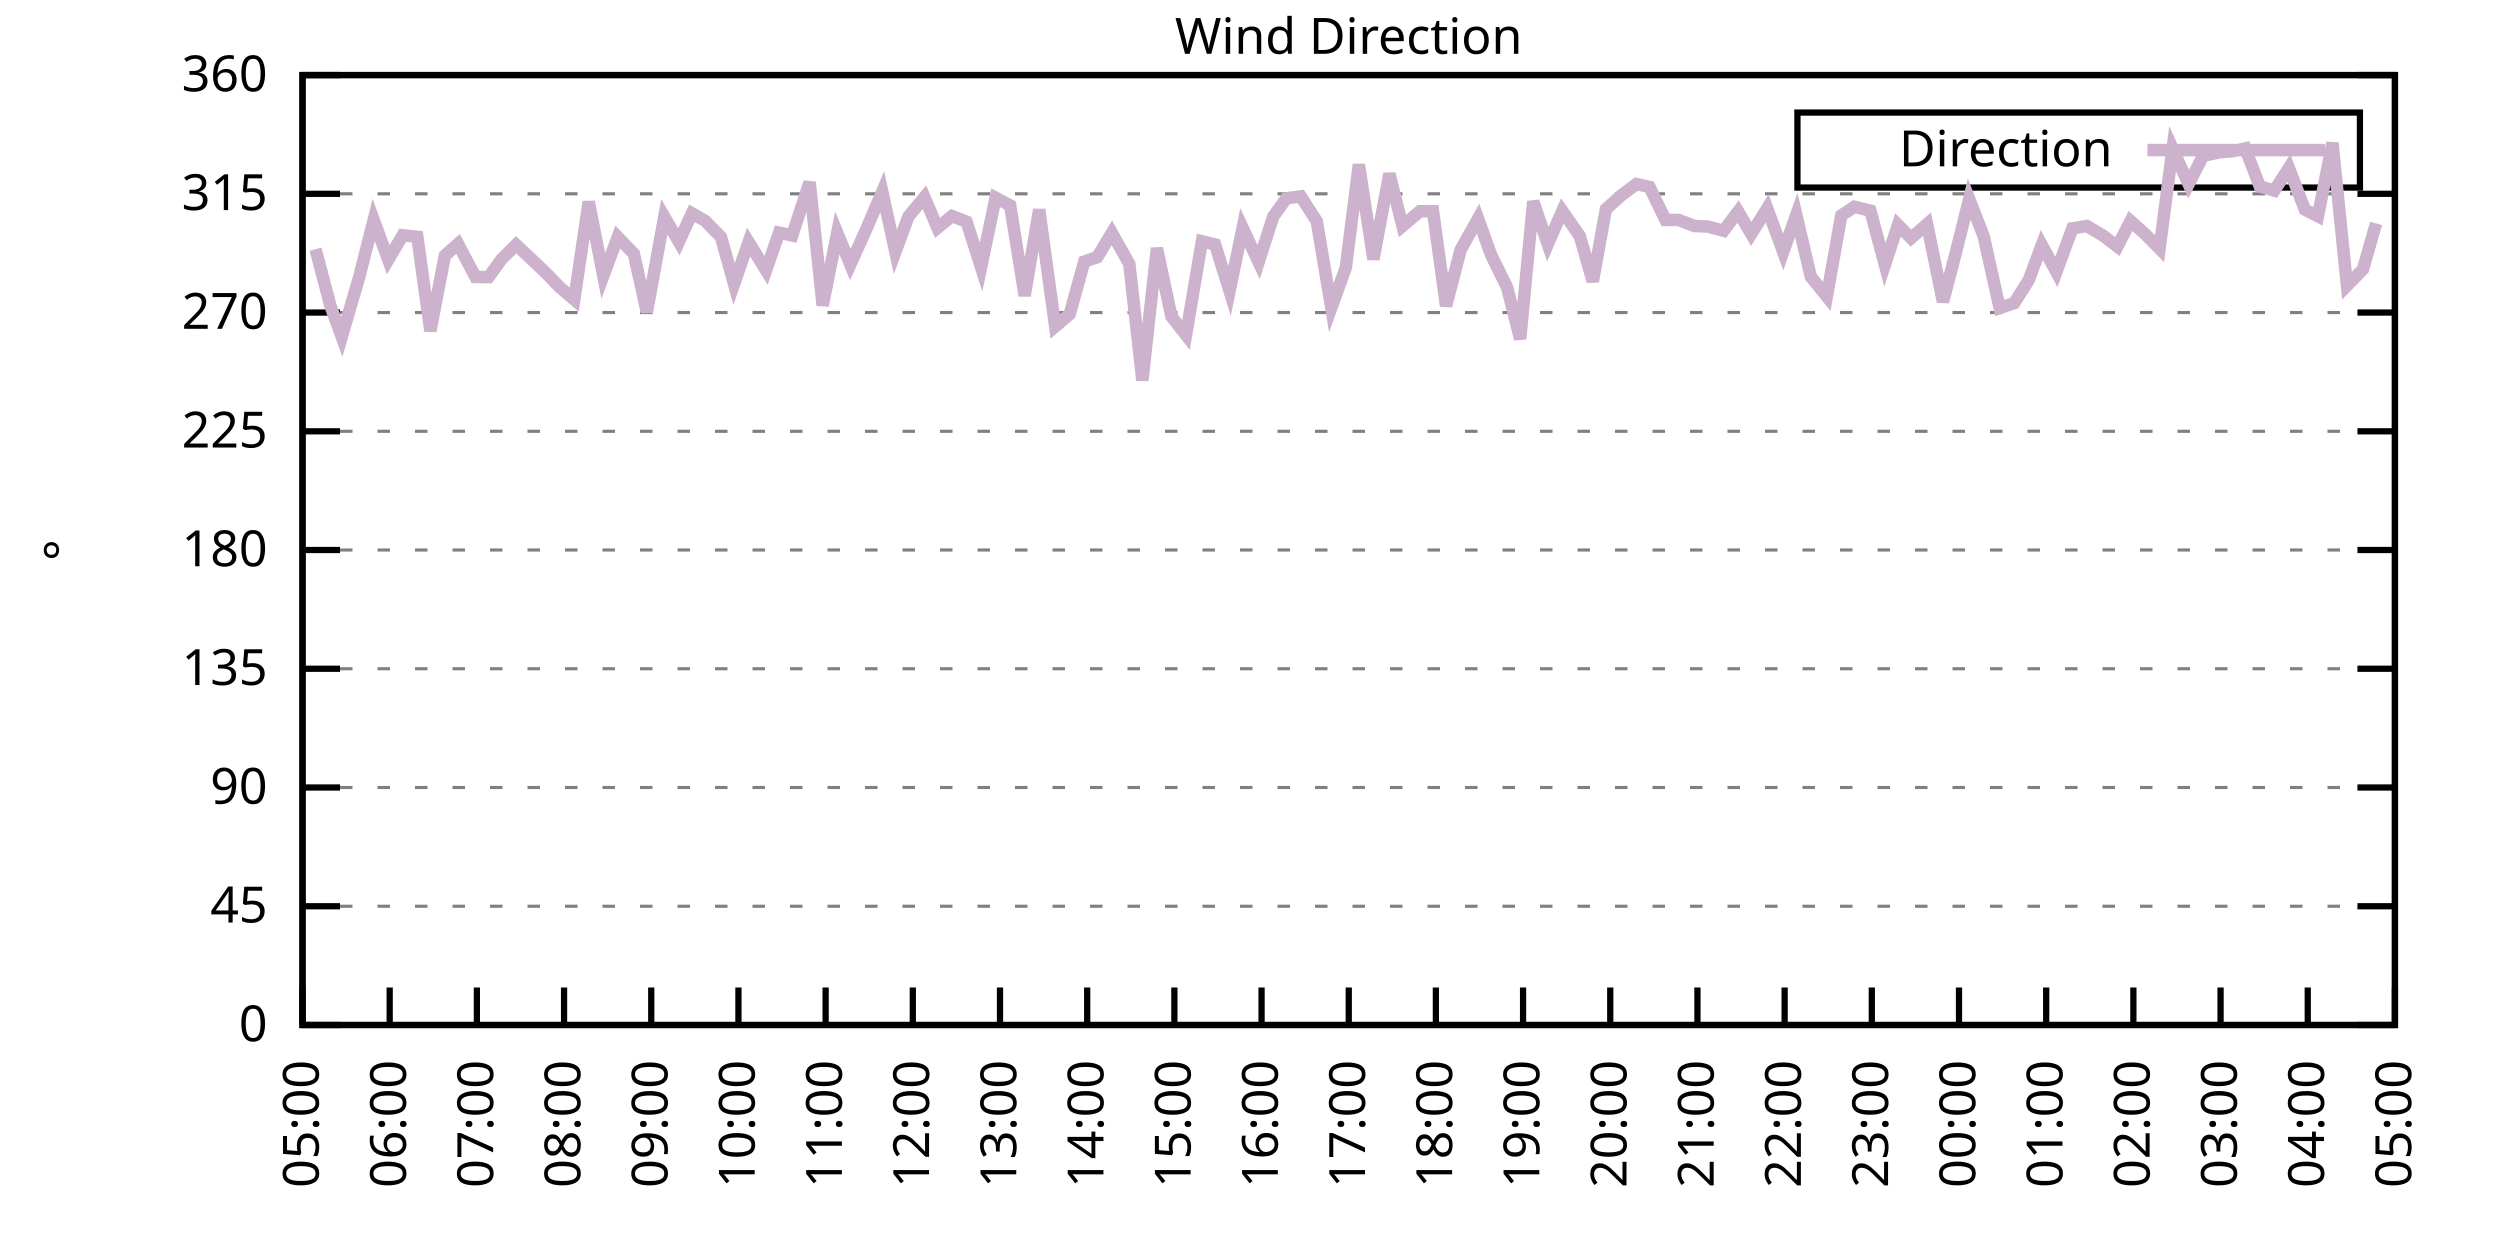
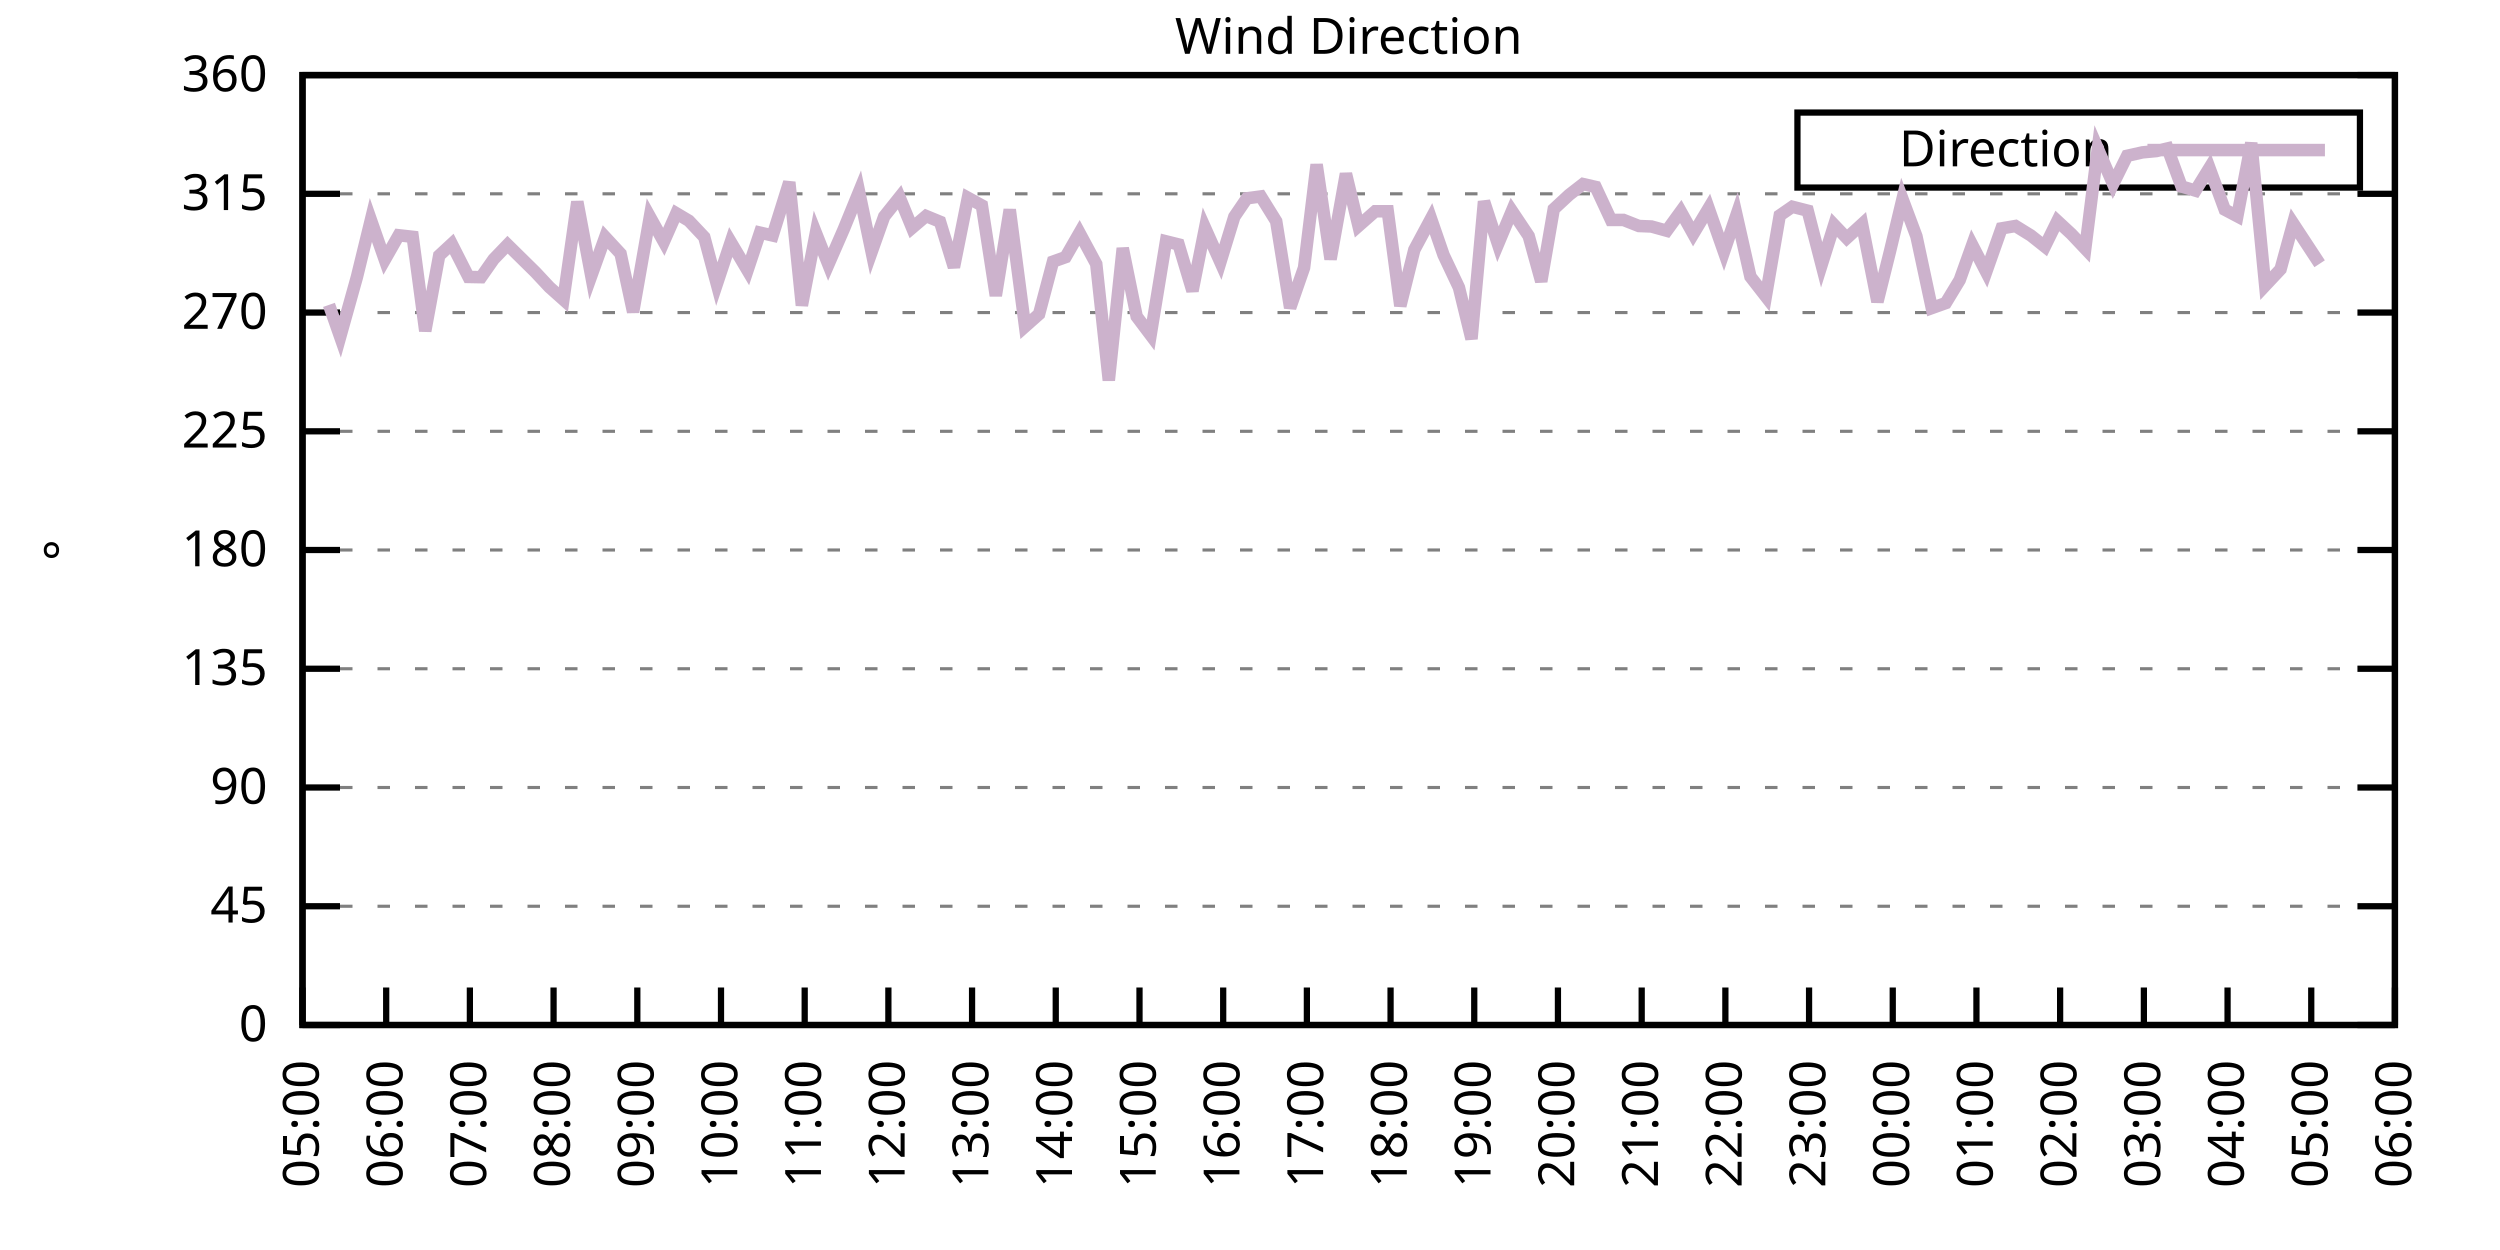
<svg xmlns="http://www.w3.org/2000/svg" xmlns:xlink="http://www.w3.org/1999/xlink" width="400" height="200" viewBox="0 0 400 200">
  <g id="gnuplot_canvas">
    <rect x="0" y="0" width="400" height="200" fill="none" />
    <defs>
      <circle id="gpDot" r="0.5" stroke-width="0.5" stroke="currentColor" />
      <path id="gpPt0" stroke-width="0.333" stroke="currentColor" d="M-1,0 h2 M0,-1 v2" />
      <path id="gpPt1" stroke-width="0.333" stroke="currentColor" d="M-1,-1 L1,1 M1,-1 L-1,1" />
      <path id="gpPt2" stroke-width="0.333" stroke="currentColor" d="M-1,0 L1,0 M0,-1 L0,1 M-1,-1 L1,1 M-1,1 L1,-1" />
      <rect id="gpPt3" stroke-width="0.333" stroke="currentColor" x="-1" y="-1" width="2" height="2" />
      <rect id="gpPt4" stroke-width="0.333" stroke="currentColor" fill="currentColor" x="-1" y="-1" width="2" height="2" />
      <circle id="gpPt5" stroke-width="0.333" stroke="currentColor" cx="0" cy="0" r="1" />
      <use xlink:href="#gpPt5" id="gpPt6" fill="currentColor" stroke="none" />
      <path id="gpPt7" stroke-width="0.333" stroke="currentColor" d="M0,-1.33 L-1.33,0.67 L1.33,0.67 z" />
      <use xlink:href="#gpPt7" id="gpPt8" fill="currentColor" stroke="none" />
      <use xlink:href="#gpPt7" id="gpPt9" stroke="currentColor" transform="rotate(180)" />
      <use xlink:href="#gpPt9" id="gpPt10" fill="currentColor" stroke="none" />
      <use xlink:href="#gpPt3" id="gpPt11" stroke="currentColor" transform="rotate(45)" />
      <use xlink:href="#gpPt11" id="gpPt12" fill="currentColor" stroke="none" />
      <path id="gpPt13" stroke-width="0.333" stroke="currentColor" d="M0,1.330 L1.265,0.411 L0.782,-1.067 L-0.782,-1.076 L-1.265,0.411 z" />
      <use xlink:href="#gpPt13" id="gpPt14" fill="currentColor" stroke="none" />
      <filter id="textbox" filterUnits="objectBoundingBox" x="0" y="0" height="1" width="1">
        <feFlood flood-color="white" flood-opacity="1" result="bgnd" />
        <feComposite in="SourceGraphic" in2="bgnd" operator="atop" />
      </filter>
      <filter id="greybox" filterUnits="objectBoundingBox" x="0" y="0" height="1" width="1">
        <feFlood flood-color="lightgrey" flood-opacity="1" result="grey" />
        <feComposite in="SourceGraphic" in2="grey" operator="atop" />
      </filter>
    </defs>
    <g fill="none" color="white" stroke="currentColor" stroke-width="1.00" stroke-linecap="butt" stroke-linejoin="miter">
</g>
    <g fill="none" color="black" stroke="currentColor" stroke-width="1.00" stroke-linecap="butt" stroke-linejoin="miter">
      <g stroke="none" shape-rendering="crispEdges">
        <polygon fill="rgb(255, 255, 255)" points="48.40,164.00 383.18,164.00 383.18,12.02 48.40,12.02 " />
      </g>
    </g>
    <g fill="none" color="black" stroke="currentColor" stroke-width="1.00" stroke-linecap="butt" stroke-linejoin="miter">
</g>
    <g fill="none" color="black" stroke="black" stroke-width="0.50" stroke-linecap="butt" stroke-linejoin="miter">
</g>
    <g fill="none" color="gray" stroke="currentColor" stroke-width="0.50" stroke-linecap="butt" stroke-linejoin="miter">
      <path stroke="gray" stroke-dasharray="2,4" class="gridline" d="M48.40,164.00 L383.19,164.00  " />
    </g>
    <g fill="none" color="gray" stroke="gray" stroke-width="1.00" stroke-linecap="butt" stroke-linejoin="miter">
</g>
    <g fill="none" color="black" stroke="currentColor" stroke-width="1.00" stroke-linecap="butt" stroke-linejoin="miter">
      <path stroke="black" d="M48.40,164.00 L54.40,164.00 M383.19,164.00 L377.19,164.00  " />
      <g transform="translate(42.80,166.60)" stroke="none" fill="black" font-family="Sans" font-size="8.00" text-anchor="end">
        <text>
          <tspan font-family="Sans"> 0</tspan>
        </text>
      </g>
    </g>
    <g fill="none" color="black" stroke="currentColor" stroke-width="1.00" stroke-linecap="butt" stroke-linejoin="miter">
</g>
    <g fill="none" color="black" stroke="black" stroke-width="0.50" stroke-linecap="butt" stroke-linejoin="miter">
</g>
    <g fill="none" color="gray" stroke="currentColor" stroke-width="0.50" stroke-linecap="butt" stroke-linejoin="miter">
      <path stroke="gray" stroke-dasharray="2,4" class="gridline" d="M48.40,145.00 L383.19,145.00  " />
    </g>
    <g fill="none" color="gray" stroke="gray" stroke-width="1.00" stroke-linecap="butt" stroke-linejoin="miter">
</g>
    <g fill="none" color="black" stroke="currentColor" stroke-width="1.00" stroke-linecap="butt" stroke-linejoin="miter">
      <path stroke="black" d="M48.40,145.00 L54.40,145.00 M383.19,145.00 L377.19,145.00  " />
      <g transform="translate(42.80,147.60)" stroke="none" fill="black" font-family="Sans" font-size="8.00" text-anchor="end">
        <text>
          <tspan font-family="Sans"> 45</tspan>
        </text>
      </g>
    </g>
    <g fill="none" color="black" stroke="currentColor" stroke-width="1.00" stroke-linecap="butt" stroke-linejoin="miter">
</g>
    <g fill="none" color="black" stroke="black" stroke-width="0.50" stroke-linecap="butt" stroke-linejoin="miter">
</g>
    <g fill="none" color="gray" stroke="currentColor" stroke-width="0.50" stroke-linecap="butt" stroke-linejoin="miter">
      <path stroke="gray" stroke-dasharray="2,4" class="gridline" d="M48.40,126.00 L383.19,126.00  " />
    </g>
    <g fill="none" color="gray" stroke="gray" stroke-width="1.00" stroke-linecap="butt" stroke-linejoin="miter">
</g>
    <g fill="none" color="black" stroke="currentColor" stroke-width="1.00" stroke-linecap="butt" stroke-linejoin="miter">
      <path stroke="black" d="M48.40,126.00 L54.40,126.00 M383.19,126.00 L377.19,126.00  " />
      <g transform="translate(42.80,128.60)" stroke="none" fill="black" font-family="Sans" font-size="8.00" text-anchor="end">
        <text>
          <tspan font-family="Sans"> 90</tspan>
        </text>
      </g>
    </g>
    <g fill="none" color="black" stroke="currentColor" stroke-width="1.00" stroke-linecap="butt" stroke-linejoin="miter">
</g>
    <g fill="none" color="black" stroke="black" stroke-width="0.50" stroke-linecap="butt" stroke-linejoin="miter">
</g>
    <g fill="none" color="gray" stroke="currentColor" stroke-width="0.50" stroke-linecap="butt" stroke-linejoin="miter">
      <path stroke="gray" stroke-dasharray="2,4" class="gridline" d="M48.40,107.00 L383.19,107.00  " />
    </g>
    <g fill="none" color="gray" stroke="gray" stroke-width="1.00" stroke-linecap="butt" stroke-linejoin="miter">
</g>
    <g fill="none" color="black" stroke="currentColor" stroke-width="1.00" stroke-linecap="butt" stroke-linejoin="miter">
      <path stroke="black" d="M48.40,107.00 L54.40,107.00 M383.19,107.00 L377.19,107.00  " />
      <g transform="translate(42.80,109.60)" stroke="none" fill="black" font-family="Sans" font-size="8.00" text-anchor="end">
        <text>
          <tspan font-family="Sans"> 135</tspan>
        </text>
      </g>
    </g>
    <g fill="none" color="black" stroke="currentColor" stroke-width="1.00" stroke-linecap="butt" stroke-linejoin="miter">
</g>
    <g fill="none" color="black" stroke="black" stroke-width="0.50" stroke-linecap="butt" stroke-linejoin="miter">
</g>
    <g fill="none" color="gray" stroke="currentColor" stroke-width="0.50" stroke-linecap="butt" stroke-linejoin="miter">
      <path stroke="gray" stroke-dasharray="2,4" class="gridline" d="M48.40,88.00 L383.19,88.00  " />
    </g>
    <g fill="none" color="gray" stroke="gray" stroke-width="1.00" stroke-linecap="butt" stroke-linejoin="miter">
</g>
    <g fill="none" color="black" stroke="currentColor" stroke-width="1.00" stroke-linecap="butt" stroke-linejoin="miter">
      <path stroke="black" d="M48.40,88.00 L54.40,88.00 M383.19,88.00 L377.19,88.00  " />
      <g transform="translate(42.80,90.60)" stroke="none" fill="black" font-family="Sans" font-size="8.00" text-anchor="end">
        <text>
          <tspan font-family="Sans"> 180</tspan>
        </text>
      </g>
    </g>
    <g fill="none" color="black" stroke="currentColor" stroke-width="1.00" stroke-linecap="butt" stroke-linejoin="miter">
</g>
    <g fill="none" color="black" stroke="black" stroke-width="0.50" stroke-linecap="butt" stroke-linejoin="miter">
</g>
    <g fill="none" color="gray" stroke="currentColor" stroke-width="0.50" stroke-linecap="butt" stroke-linejoin="miter">
      <path stroke="gray" stroke-dasharray="2,4" class="gridline" d="M48.40,69.01 L383.19,69.01  " />
    </g>
    <g fill="none" color="gray" stroke="gray" stroke-width="1.00" stroke-linecap="butt" stroke-linejoin="miter">
</g>
    <g fill="none" color="black" stroke="currentColor" stroke-width="1.00" stroke-linecap="butt" stroke-linejoin="miter">
      <path stroke="black" d="M48.40,69.01 L54.40,69.01 M383.19,69.01 L377.19,69.01  " />
      <g transform="translate(42.80,71.61)" stroke="none" fill="black" font-family="Sans" font-size="8.00" text-anchor="end">
        <text>
          <tspan font-family="Sans"> 225</tspan>
        </text>
      </g>
    </g>
    <g fill="none" color="black" stroke="currentColor" stroke-width="1.00" stroke-linecap="butt" stroke-linejoin="miter">
</g>
    <g fill="none" color="black" stroke="black" stroke-width="0.50" stroke-linecap="butt" stroke-linejoin="miter">
</g>
    <g fill="none" color="gray" stroke="currentColor" stroke-width="0.50" stroke-linecap="butt" stroke-linejoin="miter">
      <path stroke="gray" stroke-dasharray="2,4" class="gridline" d="M48.40,50.01 L383.19,50.01  " />
    </g>
    <g fill="none" color="gray" stroke="gray" stroke-width="1.00" stroke-linecap="butt" stroke-linejoin="miter">
</g>
    <g fill="none" color="black" stroke="currentColor" stroke-width="1.00" stroke-linecap="butt" stroke-linejoin="miter">
      <path stroke="black" d="M48.40,50.01 L54.40,50.01 M383.19,50.01 L377.19,50.01  " />
      <g transform="translate(42.80,52.61)" stroke="none" fill="black" font-family="Sans" font-size="8.00" text-anchor="end">
        <text>
          <tspan font-family="Sans"> 270</tspan>
        </text>
      </g>
    </g>
    <g fill="none" color="black" stroke="currentColor" stroke-width="1.00" stroke-linecap="butt" stroke-linejoin="miter">
</g>
    <g fill="none" color="black" stroke="black" stroke-width="0.50" stroke-linecap="butt" stroke-linejoin="miter">
</g>
    <g fill="none" color="gray" stroke="currentColor" stroke-width="0.50" stroke-linecap="butt" stroke-linejoin="miter">
      <path stroke="gray" stroke-dasharray="2,4" class="gridline" d="M48.40,31.01 L383.19,31.01  " />
    </g>
    <g fill="none" color="gray" stroke="gray" stroke-width="1.00" stroke-linecap="butt" stroke-linejoin="miter">
</g>
    <g fill="none" color="black" stroke="currentColor" stroke-width="1.00" stroke-linecap="butt" stroke-linejoin="miter">
      <path stroke="black" d="M48.40,31.01 L54.40,31.01 M383.19,31.01 L377.19,31.01  " />
      <g transform="translate(42.80,33.61)" stroke="none" fill="black" font-family="Sans" font-size="8.00" text-anchor="end">
        <text>
          <tspan font-family="Sans"> 315</tspan>
        </text>
      </g>
    </g>
    <g fill="none" color="black" stroke="currentColor" stroke-width="1.00" stroke-linecap="butt" stroke-linejoin="miter">
</g>
    <g fill="none" color="black" stroke="black" stroke-width="0.50" stroke-linecap="butt" stroke-linejoin="miter">
</g>
    <g fill="none" color="gray" stroke="currentColor" stroke-width="0.50" stroke-linecap="butt" stroke-linejoin="miter">
      <path stroke="gray" stroke-dasharray="2,4" class="gridline" d="M48.40,12.01 L383.19,12.01  " />
    </g>
    <g fill="none" color="gray" stroke="gray" stroke-width="1.00" stroke-linecap="butt" stroke-linejoin="miter">
</g>
    <g fill="none" color="black" stroke="currentColor" stroke-width="1.00" stroke-linecap="butt" stroke-linejoin="miter">
      <path stroke="black" d="M48.40,12.01 L54.40,12.01 M383.19,12.01 L377.19,12.01  " />
      <g transform="translate(42.80,14.61)" stroke="none" fill="black" font-family="Sans" font-size="8.00" text-anchor="end">
        <text>
          <tspan font-family="Sans"> 360</tspan>
        </text>
      </g>
    </g>
    <g fill="none" color="black" stroke="currentColor" stroke-width="1.00" stroke-linecap="butt" stroke-linejoin="miter">
      <path stroke="black" d="M48.40,164.00 L48.40,158.00  " />
      <g transform="translate(51.00,169.60) rotate(270.00)" stroke="none" fill="black" font-family="Sans" font-size="8.00" text-anchor="end">
        <text>
          <tspan font-family="Sans">05:00</tspan>
        </text>
      </g>
    </g>
    <g fill="none" color="black" stroke="currentColor" stroke-width="1.00" stroke-linecap="butt" stroke-linejoin="miter">
-       <path stroke="black" d="M62.35,164.00 L62.35,158.00  " />
-       <g transform="translate(64.95,169.60) rotate(270.00)" stroke="none" fill="black" font-family="Sans" font-size="8.00" text-anchor="end">
+       <path stroke="black" d="M61.79,164.00 L61.79,158.00  " />
+       <g transform="translate(64.39,169.60) rotate(270.00)" stroke="none" fill="black" font-family="Sans" font-size="8.00" text-anchor="end">
        <text>
          <tspan font-family="Sans">06:00</tspan>
        </text>
      </g>
    </g>
    <g fill="none" color="black" stroke="currentColor" stroke-width="1.00" stroke-linecap="butt" stroke-linejoin="miter">
-       <path stroke="black" d="M76.30,164.00 L76.30,158.00  " />
-       <g transform="translate(78.90,169.60) rotate(270.00)" stroke="none" fill="black" font-family="Sans" font-size="8.00" text-anchor="end">
+       <path stroke="black" d="M75.18,164.00 L75.18,158.00  " />
+       <g transform="translate(77.78,169.60) rotate(270.00)" stroke="none" fill="black" font-family="Sans" font-size="8.00" text-anchor="end">
        <text>
          <tspan font-family="Sans">07:00</tspan>
        </text>
      </g>
    </g>
    <g fill="none" color="black" stroke="currentColor" stroke-width="1.00" stroke-linecap="butt" stroke-linejoin="miter">
-       <path stroke="black" d="M90.25,164.00 L90.25,158.00  " />
-       <g transform="translate(92.85,169.60) rotate(270.00)" stroke="none" fill="black" font-family="Sans" font-size="8.00" text-anchor="end">
+       <path stroke="black" d="M88.57,164.00 L88.57,158.00  " />
+       <g transform="translate(91.17,169.60) rotate(270.00)" stroke="none" fill="black" font-family="Sans" font-size="8.00" text-anchor="end">
        <text>
          <tspan font-family="Sans">08:00</tspan>
        </text>
      </g>
    </g>
    <g fill="none" color="black" stroke="currentColor" stroke-width="1.00" stroke-linecap="butt" stroke-linejoin="miter">
-       <path stroke="black" d="M104.20,164.00 L104.20,158.00  " />
-       <g transform="translate(106.80,169.60) rotate(270.00)" stroke="none" fill="black" font-family="Sans" font-size="8.00" text-anchor="end">
+       <path stroke="black" d="M101.97,164.00 L101.97,158.00  " />
+       <g transform="translate(104.57,169.60) rotate(270.00)" stroke="none" fill="black" font-family="Sans" font-size="8.00" text-anchor="end">
        <text>
          <tspan font-family="Sans">09:00</tspan>
        </text>
      </g>
    </g>
    <g fill="none" color="black" stroke="currentColor" stroke-width="1.00" stroke-linecap="butt" stroke-linejoin="miter">
-       <path stroke="black" d="M118.15,164.00 L118.15,158.00  " />
-       <g transform="translate(120.75,169.60) rotate(270.00)" stroke="none" fill="black" font-family="Sans" font-size="8.00" text-anchor="end">
+       <path stroke="black" d="M115.36,164.00 L115.36,158.00  " />
+       <g transform="translate(117.96,169.60) rotate(270.00)" stroke="none" fill="black" font-family="Sans" font-size="8.00" text-anchor="end">
        <text>
          <tspan font-family="Sans">10:00</tspan>
        </text>
      </g>
    </g>
    <g fill="none" color="black" stroke="currentColor" stroke-width="1.00" stroke-linecap="butt" stroke-linejoin="miter">
-       <path stroke="black" d="M132.10,164.00 L132.10,158.00  " />
-       <g transform="translate(134.70,169.60) rotate(270.00)" stroke="none" fill="black" font-family="Sans" font-size="8.00" text-anchor="end">
+       <path stroke="black" d="M128.75,164.00 L128.75,158.00  " />
+       <g transform="translate(131.35,169.60) rotate(270.00)" stroke="none" fill="black" font-family="Sans" font-size="8.00" text-anchor="end">
        <text>
          <tspan font-family="Sans">11:00</tspan>
        </text>
      </g>
    </g>
    <g fill="none" color="black" stroke="currentColor" stroke-width="1.00" stroke-linecap="butt" stroke-linejoin="miter">
-       <path stroke="black" d="M146.05,164.00 L146.05,158.00  " />
-       <g transform="translate(148.65,169.60) rotate(270.00)" stroke="none" fill="black" font-family="Sans" font-size="8.00" text-anchor="end">
+       <path stroke="black" d="M142.14,164.00 L142.14,158.00  " />
+       <g transform="translate(144.74,169.60) rotate(270.00)" stroke="none" fill="black" font-family="Sans" font-size="8.00" text-anchor="end">
        <text>
          <tspan font-family="Sans">12:00</tspan>
        </text>
      </g>
    </g>
    <g fill="none" color="black" stroke="currentColor" stroke-width="1.00" stroke-linecap="butt" stroke-linejoin="miter">
-       <path stroke="black" d="M160.00,164.00 L160.00,158.00  " />
-       <g transform="translate(162.60,169.60) rotate(270.00)" stroke="none" fill="black" font-family="Sans" font-size="8.00" text-anchor="end">
+       <path stroke="black" d="M155.53,164.00 L155.53,158.00  " />
+       <g transform="translate(158.13,169.60) rotate(270.00)" stroke="none" fill="black" font-family="Sans" font-size="8.00" text-anchor="end">
        <text>
          <tspan font-family="Sans">13:00</tspan>
        </text>
      </g>
    </g>
    <g fill="none" color="black" stroke="currentColor" stroke-width="1.00" stroke-linecap="butt" stroke-linejoin="miter">
-       <path stroke="black" d="M173.95,164.00 L173.95,158.00  " />
-       <g transform="translate(176.55,169.60) rotate(270.00)" stroke="none" fill="black" font-family="Sans" font-size="8.00" text-anchor="end">
+       <path stroke="black" d="M168.92,164.00 L168.92,158.00  " />
+       <g transform="translate(171.52,169.60) rotate(270.00)" stroke="none" fill="black" font-family="Sans" font-size="8.00" text-anchor="end">
        <text>
          <tspan font-family="Sans">14:00</tspan>
        </text>
      </g>
    </g>
    <g fill="none" color="black" stroke="currentColor" stroke-width="1.00" stroke-linecap="butt" stroke-linejoin="miter">
-       <path stroke="black" d="M187.90,164.00 L187.90,158.00  " />
-       <g transform="translate(190.50,169.60) rotate(270.00)" stroke="none" fill="black" font-family="Sans" font-size="8.00" text-anchor="end">
+       <path stroke="black" d="M182.32,164.00 L182.32,158.00  " />
+       <g transform="translate(184.92,169.60) rotate(270.00)" stroke="none" fill="black" font-family="Sans" font-size="8.00" text-anchor="end">
        <text>
          <tspan font-family="Sans">15:00</tspan>
        </text>
      </g>
    </g>
    <g fill="none" color="black" stroke="currentColor" stroke-width="1.00" stroke-linecap="butt" stroke-linejoin="miter">
-       <path stroke="black" d="M201.85,164.00 L201.85,158.00  " />
-       <g transform="translate(204.45,169.60) rotate(270.00)" stroke="none" fill="black" font-family="Sans" font-size="8.00" text-anchor="end">
+       <path stroke="black" d="M195.71,164.00 L195.71,158.00  " />
+       <g transform="translate(198.31,169.60) rotate(270.00)" stroke="none" fill="black" font-family="Sans" font-size="8.00" text-anchor="end">
        <text>
          <tspan font-family="Sans">16:00</tspan>
        </text>
      </g>
    </g>
    <g fill="none" color="black" stroke="currentColor" stroke-width="1.00" stroke-linecap="butt" stroke-linejoin="miter">
-       <path stroke="black" d="M215.80,164.00 L215.80,158.00  " />
-       <g transform="translate(218.40,169.60) rotate(270.00)" stroke="none" fill="black" font-family="Sans" font-size="8.00" text-anchor="end">
+       <path stroke="black" d="M209.10,164.00 L209.10,158.00  " />
+       <g transform="translate(211.70,169.60) rotate(270.00)" stroke="none" fill="black" font-family="Sans" font-size="8.00" text-anchor="end">
        <text>
          <tspan font-family="Sans">17:00</tspan>
        </text>
      </g>
    </g>
    <g fill="none" color="black" stroke="currentColor" stroke-width="1.00" stroke-linecap="butt" stroke-linejoin="miter">
-       <path stroke="black" d="M229.74,164.00 L229.74,158.00  " />
-       <g transform="translate(232.34,169.60) rotate(270.00)" stroke="none" fill="black" font-family="Sans" font-size="8.00" text-anchor="end">
+       <path stroke="black" d="M222.49,164.00 L222.49,158.00  " />
+       <g transform="translate(225.09,169.60) rotate(270.00)" stroke="none" fill="black" font-family="Sans" font-size="8.00" text-anchor="end">
        <text>
          <tspan font-family="Sans">18:00</tspan>
        </text>
      </g>
    </g>
    <g fill="none" color="black" stroke="currentColor" stroke-width="1.00" stroke-linecap="butt" stroke-linejoin="miter">
-       <path stroke="black" d="M243.69,164.00 L243.69,158.00  " />
-       <g transform="translate(246.29,169.60) rotate(270.00)" stroke="none" fill="black" font-family="Sans" font-size="8.00" text-anchor="end">
+       <path stroke="black" d="M235.88,164.00 L235.88,158.00  " />
+       <g transform="translate(238.48,169.60) rotate(270.00)" stroke="none" fill="black" font-family="Sans" font-size="8.00" text-anchor="end">
        <text>
          <tspan font-family="Sans">19:00</tspan>
        </text>
      </g>
    </g>
    <g fill="none" color="black" stroke="currentColor" stroke-width="1.00" stroke-linecap="butt" stroke-linejoin="miter">
-       <path stroke="black" d="M257.64,164.00 L257.64,158.00  " />
-       <g transform="translate(260.24,169.60) rotate(270.00)" stroke="none" fill="black" font-family="Sans" font-size="8.00" text-anchor="end">
+       <path stroke="black" d="M249.27,164.00 L249.27,158.00  " />
+       <g transform="translate(251.87,169.60) rotate(270.00)" stroke="none" fill="black" font-family="Sans" font-size="8.00" text-anchor="end">
        <text>
          <tspan font-family="Sans">20:00</tspan>
        </text>
      </g>
    </g>
    <g fill="none" color="black" stroke="currentColor" stroke-width="1.00" stroke-linecap="butt" stroke-linejoin="miter">
-       <path stroke="black" d="M271.59,164.00 L271.59,158.00  " />
-       <g transform="translate(274.19,169.60) rotate(270.00)" stroke="none" fill="black" font-family="Sans" font-size="8.00" text-anchor="end">
+       <path stroke="black" d="M262.67,164.00 L262.67,158.00  " />
+       <g transform="translate(265.27,169.60) rotate(270.00)" stroke="none" fill="black" font-family="Sans" font-size="8.00" text-anchor="end">
        <text>
          <tspan font-family="Sans">21:00</tspan>
        </text>
      </g>
    </g>
    <g fill="none" color="black" stroke="currentColor" stroke-width="1.00" stroke-linecap="butt" stroke-linejoin="miter">
-       <path stroke="black" d="M285.54,164.00 L285.54,158.00  " />
-       <g transform="translate(288.14,169.60) rotate(270.00)" stroke="none" fill="black" font-family="Sans" font-size="8.00" text-anchor="end">
+       <path stroke="black" d="M276.06,164.00 L276.06,158.00  " />
+       <g transform="translate(278.66,169.60) rotate(270.00)" stroke="none" fill="black" font-family="Sans" font-size="8.00" text-anchor="end">
        <text>
          <tspan font-family="Sans">22:00</tspan>
        </text>
      </g>
    </g>
    <g fill="none" color="black" stroke="currentColor" stroke-width="1.00" stroke-linecap="butt" stroke-linejoin="miter">
-       <path stroke="black" d="M299.49,164.00 L299.49,158.00  " />
-       <g transform="translate(302.09,169.60) rotate(270.00)" stroke="none" fill="black" font-family="Sans" font-size="8.00" text-anchor="end">
+       <path stroke="black" d="M289.45,164.00 L289.45,158.00  " />
+       <g transform="translate(292.05,169.60) rotate(270.00)" stroke="none" fill="black" font-family="Sans" font-size="8.00" text-anchor="end">
        <text>
          <tspan font-family="Sans">23:00</tspan>
        </text>
      </g>
    </g>
    <g fill="none" color="black" stroke="currentColor" stroke-width="1.00" stroke-linecap="butt" stroke-linejoin="miter">
-       <path stroke="black" d="M313.44,164.00 L313.44,158.00  " />
-       <g transform="translate(316.04,169.60) rotate(270.00)" stroke="none" fill="black" font-family="Sans" font-size="8.00" text-anchor="end">
+       <path stroke="black" d="M302.84,164.00 L302.84,158.00  " />
+       <g transform="translate(305.44,169.60) rotate(270.00)" stroke="none" fill="black" font-family="Sans" font-size="8.00" text-anchor="end">
        <text>
          <tspan font-family="Sans">00:00</tspan>
        </text>
      </g>
    </g>
    <g fill="none" color="black" stroke="currentColor" stroke-width="1.00" stroke-linecap="butt" stroke-linejoin="miter">
-       <path stroke="black" d="M327.39,164.00 L327.39,158.00  " />
-       <g transform="translate(329.99,169.60) rotate(270.00)" stroke="none" fill="black" font-family="Sans" font-size="8.00" text-anchor="end">
+       <path stroke="black" d="M316.23,164.00 L316.23,158.00  " />
+       <g transform="translate(318.83,169.60) rotate(270.00)" stroke="none" fill="black" font-family="Sans" font-size="8.00" text-anchor="end">
        <text>
          <tspan font-family="Sans">01:00</tspan>
        </text>
      </g>
    </g>
    <g fill="none" color="black" stroke="currentColor" stroke-width="1.00" stroke-linecap="butt" stroke-linejoin="miter">
-       <path stroke="black" d="M341.34,164.00 L341.34,158.00  " />
-       <g transform="translate(343.94,169.60) rotate(270.00)" stroke="none" fill="black" font-family="Sans" font-size="8.00" text-anchor="end">
+       <path stroke="black" d="M329.62,164.00 L329.62,158.00  " />
+       <g transform="translate(332.22,169.60) rotate(270.00)" stroke="none" fill="black" font-family="Sans" font-size="8.00" text-anchor="end">
        <text>
          <tspan font-family="Sans">02:00</tspan>
        </text>
      </g>
    </g>
    <g fill="none" color="black" stroke="currentColor" stroke-width="1.00" stroke-linecap="butt" stroke-linejoin="miter">
-       <path stroke="black" d="M355.29,164.00 L355.29,158.00  " />
-       <g transform="translate(357.89,169.60) rotate(270.00)" stroke="none" fill="black" font-family="Sans" font-size="8.00" text-anchor="end">
+       <path stroke="black" d="M343.02,164.00 L343.02,158.00  " />
+       <g transform="translate(345.62,169.60) rotate(270.00)" stroke="none" fill="black" font-family="Sans" font-size="8.00" text-anchor="end">
        <text>
          <tspan font-family="Sans">03:00</tspan>
        </text>
      </g>
    </g>
    <g fill="none" color="black" stroke="currentColor" stroke-width="1.00" stroke-linecap="butt" stroke-linejoin="miter">
-       <path stroke="black" d="M369.24,164.00 L369.24,158.00  " />
-       <g transform="translate(371.84,169.60) rotate(270.00)" stroke="none" fill="black" font-family="Sans" font-size="8.00" text-anchor="end">
+       <path stroke="black" d="M356.41,164.00 L356.41,158.00  " />
+       <g transform="translate(359.01,169.60) rotate(270.00)" stroke="none" fill="black" font-family="Sans" font-size="8.00" text-anchor="end">
        <text>
          <tspan font-family="Sans">04:00</tspan>
+         </text>
+       </g>
+     </g>
+     <g fill="none" color="black" stroke="currentColor" stroke-width="1.00" stroke-linecap="butt" stroke-linejoin="miter">
+       <path stroke="black" d="M369.80,164.00 L369.80,158.00  " />
+       <g transform="translate(372.40,169.60) rotate(270.00)" stroke="none" fill="black" font-family="Sans" font-size="8.00" text-anchor="end">
+         <text>
+           <tspan font-family="Sans">05:00</tspan>
        </text>
      </g>
    </g>
    <g fill="none" color="black" stroke="currentColor" stroke-width="1.00" stroke-linecap="butt" stroke-linejoin="miter">
      <path stroke="black" d="M383.19,164.00 L383.19,158.00  " />
      <g transform="translate(385.79,169.60) rotate(270.00)" stroke="none" fill="black" font-family="Sans" font-size="8.00" text-anchor="end">
        <text>
-           <tspan font-family="Sans">05:00</tspan>
+           <tspan font-family="Sans">06:00</tspan>
        </text>
      </g>
    </g>
    <g fill="none" color="black" stroke="currentColor" stroke-width="1.00" stroke-linecap="butt" stroke-linejoin="miter">
</g>
    <g fill="none" color="black" stroke="currentColor" stroke-width="1.00" stroke-linecap="butt" stroke-linejoin="miter">
      <path stroke="black" d="M48.40,12.01 L48.40,164.00 L383.19,164.00 L383.19,12.01 L48.40,12.01 Z  " />
    </g>
    <g fill="none" color="black" stroke="currentColor" stroke-width="1.00" stroke-linecap="butt" stroke-linejoin="miter">
</g>
    <g fill="none" color="black" stroke="currentColor" stroke-width="1.00" stroke-linecap="butt" stroke-linejoin="miter">
      <path stroke="black" d="M287.59,30.01 L287.59,18.01 L377.59,18.01 L377.59,30.01 L287.59,30.01 Z  " />
    </g>
    <g id="Wind_direction_plot_1">
      <g fill="none" color="white" stroke="black" stroke-width="2.00" stroke-linecap="butt" stroke-linejoin="miter">
</g>
      <g fill="none" color="black" stroke="currentColor" stroke-width="2.00" stroke-linecap="butt" stroke-linejoin="miter">
        <g transform="translate(337.99,26.61)" stroke="none" fill="black" font-family="Sans" font-size="8.00" text-anchor="end">
          <text>
            <tspan font-family="Sans">Direction</tspan>
          </text>
        </g>
      </g>
      <g fill="none" color="black" stroke="currentColor" stroke-width="2.00" stroke-linecap="butt" stroke-linejoin="miter">
-         <path stroke="rgb(204, 178, 204)" d="M343.59,24.01 L371.99,24.01 M50.49,39.87 L52.82,48.78 L54.68,53.89 L57.47,44.35 L59.79,35.19 L62.12,41.56   L64.44,37.64 L66.77,37.89 L68.86,52.96 L71.18,40.89 L73.28,39.03 L76.07,44.31 L78.16,44.35 L80.25,41.48   L82.58,39.16 L87.23,43.55 L89.55,45.95 L91.88,47.94 L94.20,32.28 L96.53,44.14 L98.85,37.93 L101.41,40.59   L103.50,49.92 L106.29,34.68 L108.62,38.69 L110.71,34.13 L112.80,35.32 L115.36,37.93 L117.45,45.45 L119.78,38.73   L122.57,43.25 L124.66,37.22 L126.75,37.68 L129.54,29.15 L131.63,48.87 L133.96,37.26 L136.05,42.32 L138.61,36.67   L141.16,30.67 L143.26,40.30 L145.35,34.64 L147.91,31.56 L150.00,36.46 L152.32,34.56 L154.65,35.48 L156.97,42.75   L159.30,31.64 L161.62,32.87 L163.95,47.31 L166.27,33.54 L168.83,52.25 L171.16,50.26 L173.48,41.86 L175.57,41.14   L177.90,37.26 L180.69,42.24 L182.78,60.86 L185.11,39.71 L187.43,50.64 L189.76,53.60 L192.31,38.61 L194.41,39.11   L196.73,46.55 L198.82,36.46 L201.38,41.94 L203.71,34.68 L205.80,31.73 L208.12,31.43 L210.68,35.40 L213.01,49.25   L215.33,42.83 L217.42,26.32 L219.75,41.48 L222.30,27.80 L224.40,36.16 L227.19,33.80 L229.28,33.80 L231.37,48.95   L233.70,39.96 L236.49,34.98 L238.58,40.80 L241.14,46.00 L243.23,54.23 L245.32,32.23 L247.65,39.07 L249.97,33.75   L252.76,37.76 L254.85,45.03 L256.95,33.46 L259.50,31.18 L261.83,29.45 L263.92,29.91 L266.48,35.19 L268.57,35.19   L271.13,36.16 L273.22,36.24 L275.78,36.92 L278.10,33.84 L280.20,37.43 L282.75,33.33 L285.31,40.30 L287.40,34.39   L289.73,44.27 L292.29,47.43 L294.61,34.47 L296.70,33.08 L299.26,33.71 L301.58,42.37 L303.68,35.99 L305.77,38.10   L308.33,35.86 L310.88,48.28 L312.98,40.25 L315.07,31.85 L317.39,37.81 L319.95,49.29 L322.28,48.49 L324.60,44.81   L326.69,39.20 L329.02,43.51 L331.58,36.54 L333.90,36.16 L336.46,37.68 L338.78,39.45 L340.88,35.36 L343.20,37.43   L345.53,39.79 L347.62,23.79 L350.18,29.45 L352.50,24.93 L355.06,24.38 L357.38,24.17 L359.24,23.75 L361.57,29.83   L363.89,30.50 L366.22,26.87 L368.78,33.54 L370.87,34.60 L373.19,22.86 L375.52,45.70 L378.08,43.08 L380.17,35.74    " />
+         <path stroke="rgb(204, 178, 204)" d="M343.59,24.01 L371.99,24.01 M52.64,48.78 L54.43,53.89 L57.10,44.35 L59.34,35.19 L61.57,41.56 L63.80,37.64   L66.03,37.89 L68.04,52.96 L70.27,40.89 L72.28,39.03 L74.96,44.31 L76.97,44.35 L78.98,41.48 L81.21,39.16   L85.67,43.55 L87.91,45.95 L90.14,47.94 L92.37,32.28 L94.60,44.14 L96.83,37.93 L99.29,40.59 L101.30,49.92   L103.98,34.68 L106.21,38.69 L108.22,34.13 L110.22,35.32 L112.68,37.93 L114.69,45.45 L116.92,38.73 L119.60,43.25   L121.61,37.22 L123.62,37.68 L126.29,29.15 L128.30,48.87 L130.54,37.26 L132.54,42.32 L135.00,36.67 L137.45,30.67   L139.46,40.30 L141.47,34.64 L143.93,31.56 L145.94,36.46 L148.17,34.56 L150.40,35.48 L152.63,42.75 L154.86,31.64   L157.10,32.87 L159.33,47.31 L161.56,33.54 L164.01,52.25 L166.25,50.26 L168.48,41.86 L170.49,41.14 L172.72,37.26   L175.40,42.24 L177.41,60.86 L179.64,39.71 L181.87,50.64 L184.10,53.60 L186.56,38.61 L188.57,39.11 L190.80,46.55   L192.81,36.46 L195.26,41.94 L197.49,34.68 L199.50,31.73 L201.73,31.43 L204.19,35.40 L206.42,49.25 L208.65,42.83   L210.66,26.32 L212.89,41.48 L215.35,27.80 L217.36,36.16 L220.04,33.80 L222.04,33.80 L224.05,48.95 L226.29,39.96   L228.96,34.98 L230.97,40.80 L233.43,46.00 L235.44,54.23 L237.44,32.23 L239.68,39.07 L241.91,33.75 L244.59,37.76   L246.60,45.03 L248.60,33.46 L251.06,31.18 L253.29,29.45 L255.30,29.91 L257.76,35.19 L259.76,35.19 L262.22,36.16   L264.23,36.24 L266.68,36.92 L268.92,33.84 L270.92,37.43 L273.38,33.33 L275.83,40.30 L277.84,34.39 L280.07,44.27   L282.53,47.43 L284.76,34.47 L286.77,33.08 L289.23,33.71 L291.46,42.37 L293.47,35.99 L295.48,38.10 L297.93,35.86   L300.39,48.28 L302.39,40.25 L304.40,31.85 L306.63,37.81 L309.09,49.29 L311.32,48.49 L313.55,44.81 L315.56,39.20   L317.79,43.51 L320.25,36.54 L322.48,36.16 L324.94,37.68 L327.17,39.45 L329.18,35.36 L331.41,37.43 L333.64,39.79   L335.65,23.79 L338.10,29.45 L340.34,24.93 L342.79,24.38 L345.02,24.17 L346.81,23.75 L349.04,29.83 L351.27,30.50   L353.51,26.87 L355.96,33.54 L357.97,34.60 L360.20,22.86 L362.43,45.70 L364.89,43.08 L366.90,35.74 L371.14,42.20    " />
      </g>
    </g>
    <g fill="none" color="black" stroke="currentColor" stroke-width="2.00" stroke-linecap="butt" stroke-linejoin="miter">
</g>
    <g fill="none" color="black" stroke="black" stroke-width="1.00" stroke-linecap="butt" stroke-linejoin="miter">
</g>
    <g fill="none" color="black" stroke="currentColor" stroke-width="1.00" stroke-linecap="butt" stroke-linejoin="miter">
      <path stroke="black" d="M48.40,12.01 L48.40,164.00 L383.19,164.00 L383.19,12.01 L48.40,12.01 Z  " />
      <g transform="translate(12.80,88.01) rotate(270.00)" stroke="none" fill="black" font-family="Sans" font-size="8.00" text-anchor="middle">
        <text>
          <tspan font-family="Sans">°</tspan>
        </text>
      </g>
    </g>
    <g fill="none" color="black" stroke="currentColor" stroke-width="1.00" stroke-linecap="butt" stroke-linejoin="miter">
</g>
    <g fill="none" color="black" stroke="currentColor" stroke-width="1.00" stroke-linecap="butt" stroke-linejoin="miter">
      <g transform="translate(215.79,8.61)" stroke="none" fill="black" font-family="Sans" font-size="8.00" text-anchor="middle">
        <text>
          <tspan font-family="Sans">Wind Direction</tspan>
        </text>
      </g>
    </g>
    <g fill="none" color="black" stroke="currentColor" stroke-width="1.00" stroke-linecap="butt" stroke-linejoin="miter">
</g>
  </g>
</svg>
